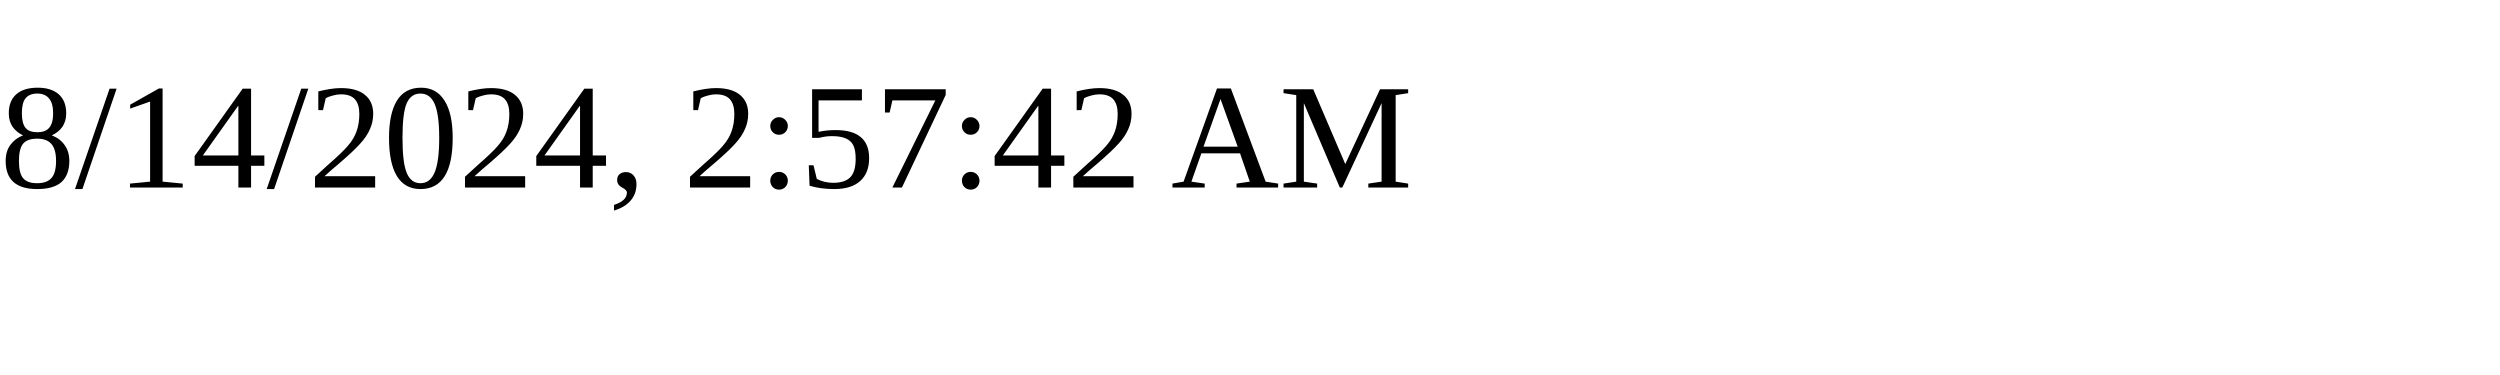
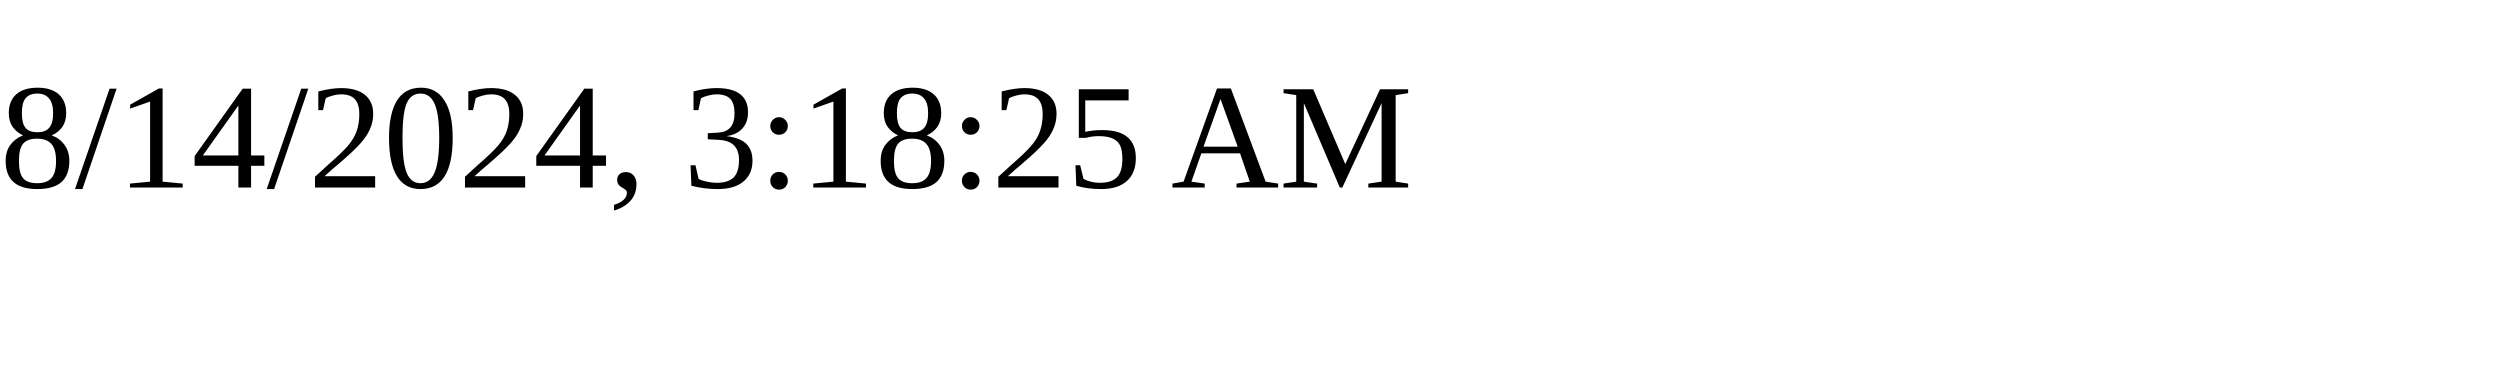
<svg xmlns="http://www.w3.org/2000/svg" height="30" width="200">
-   <text x="0" y="15">8/14/2024, 2:57:42 AM</text>
+   <text x="0" y="15">8/14/2024, 3:18:25 AM</text>
</svg>
